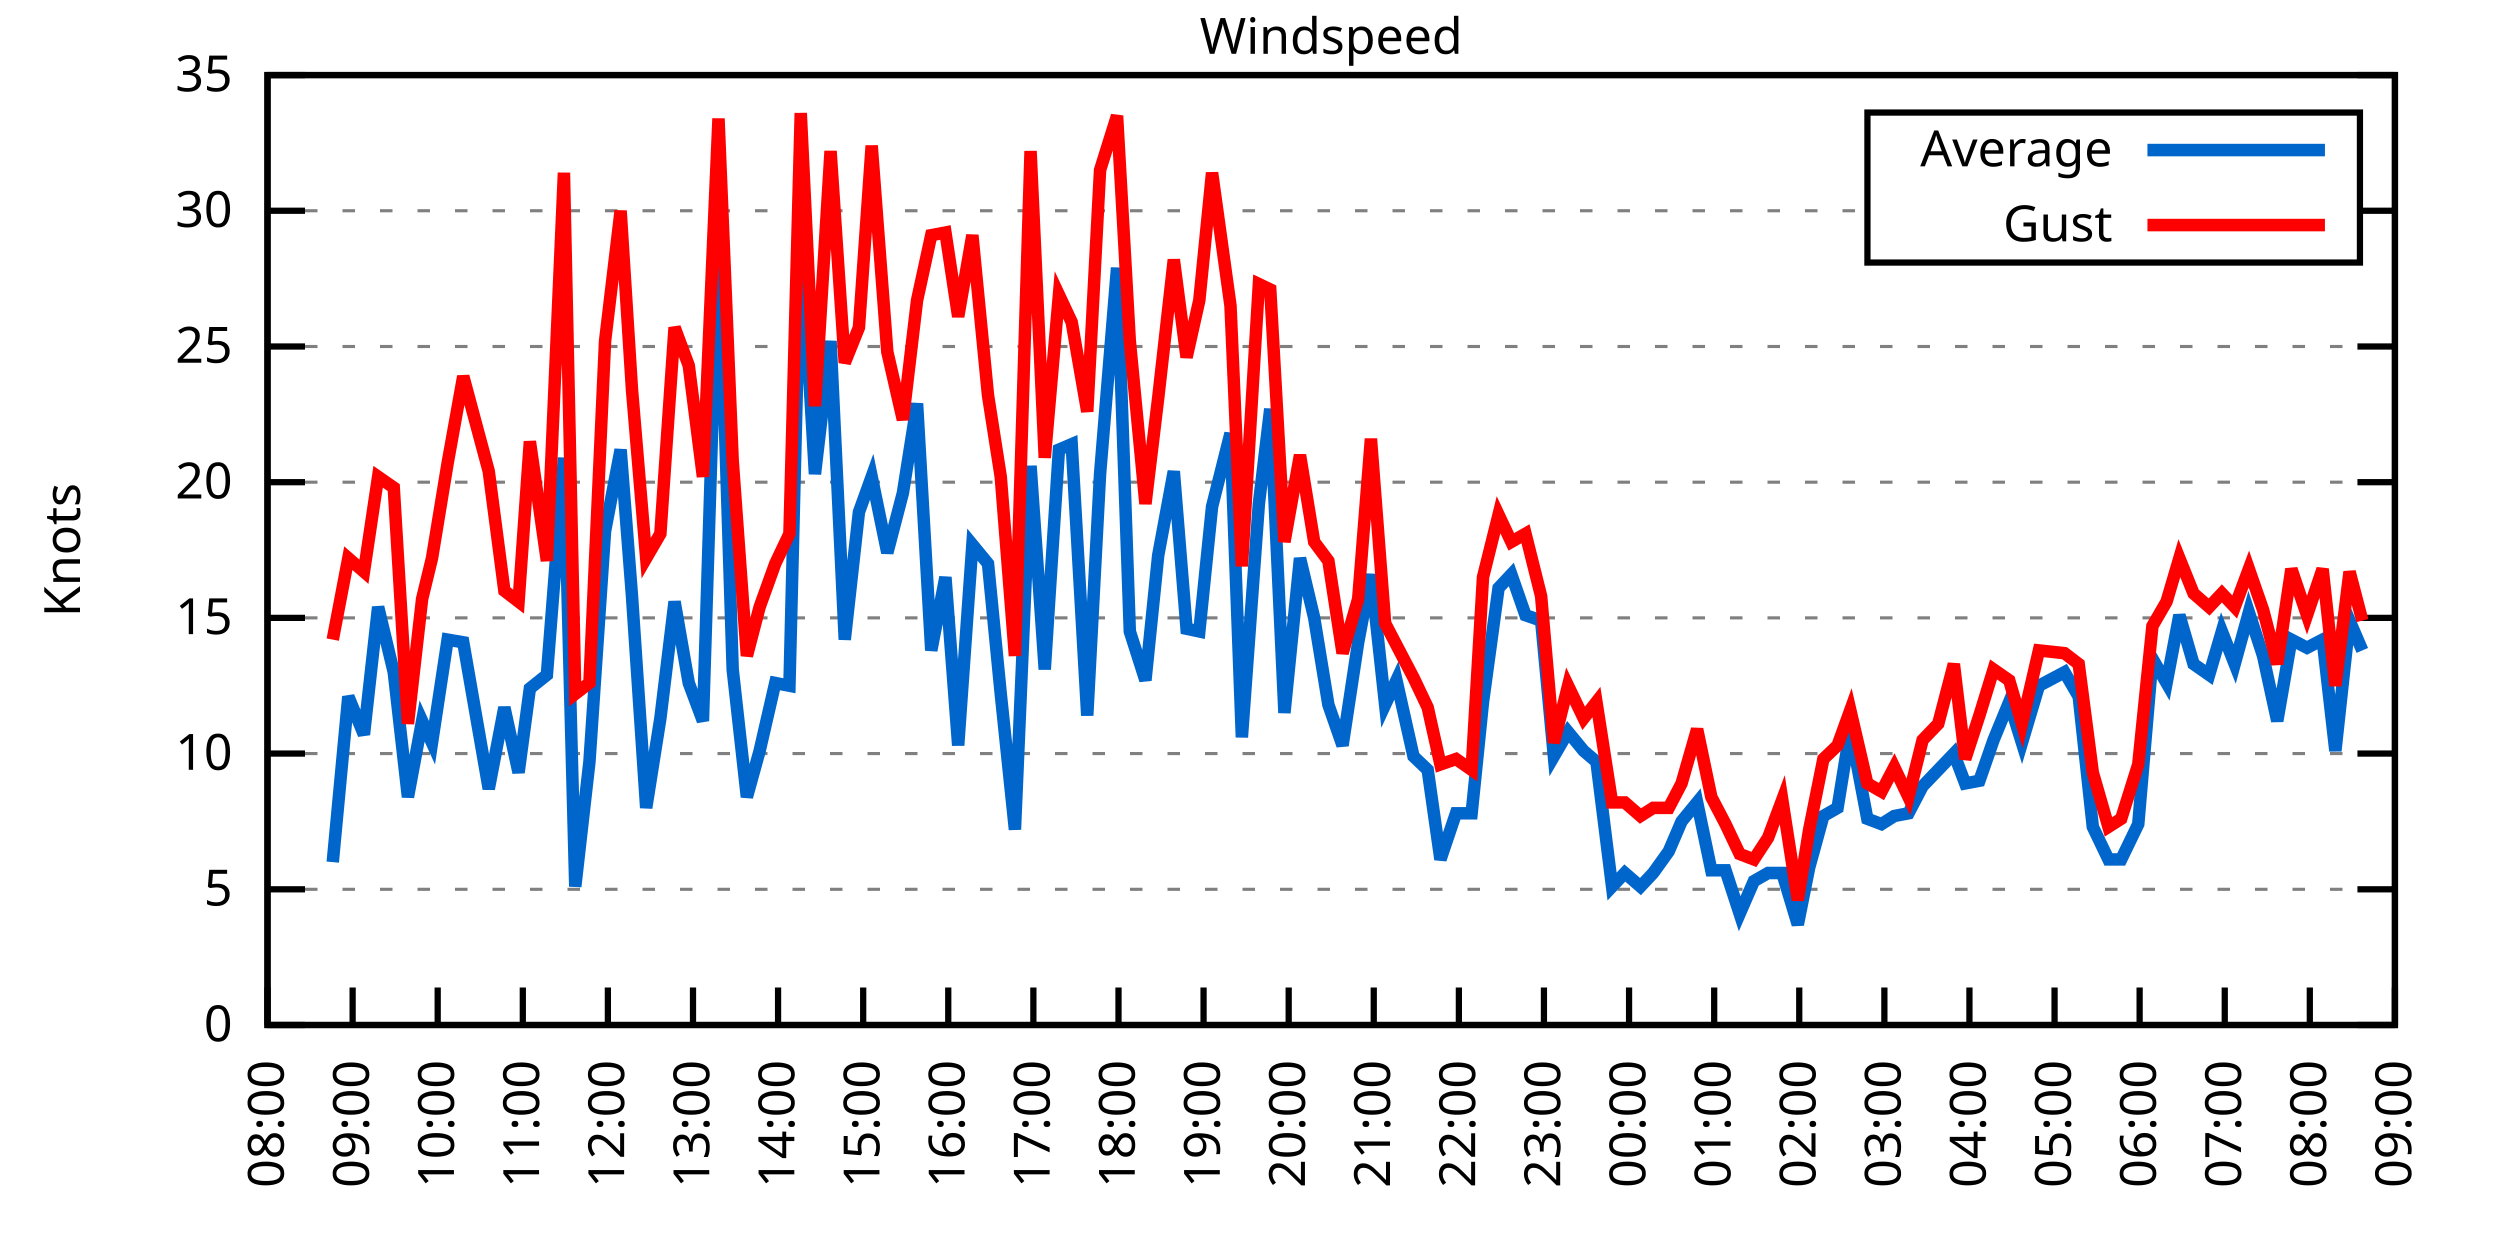
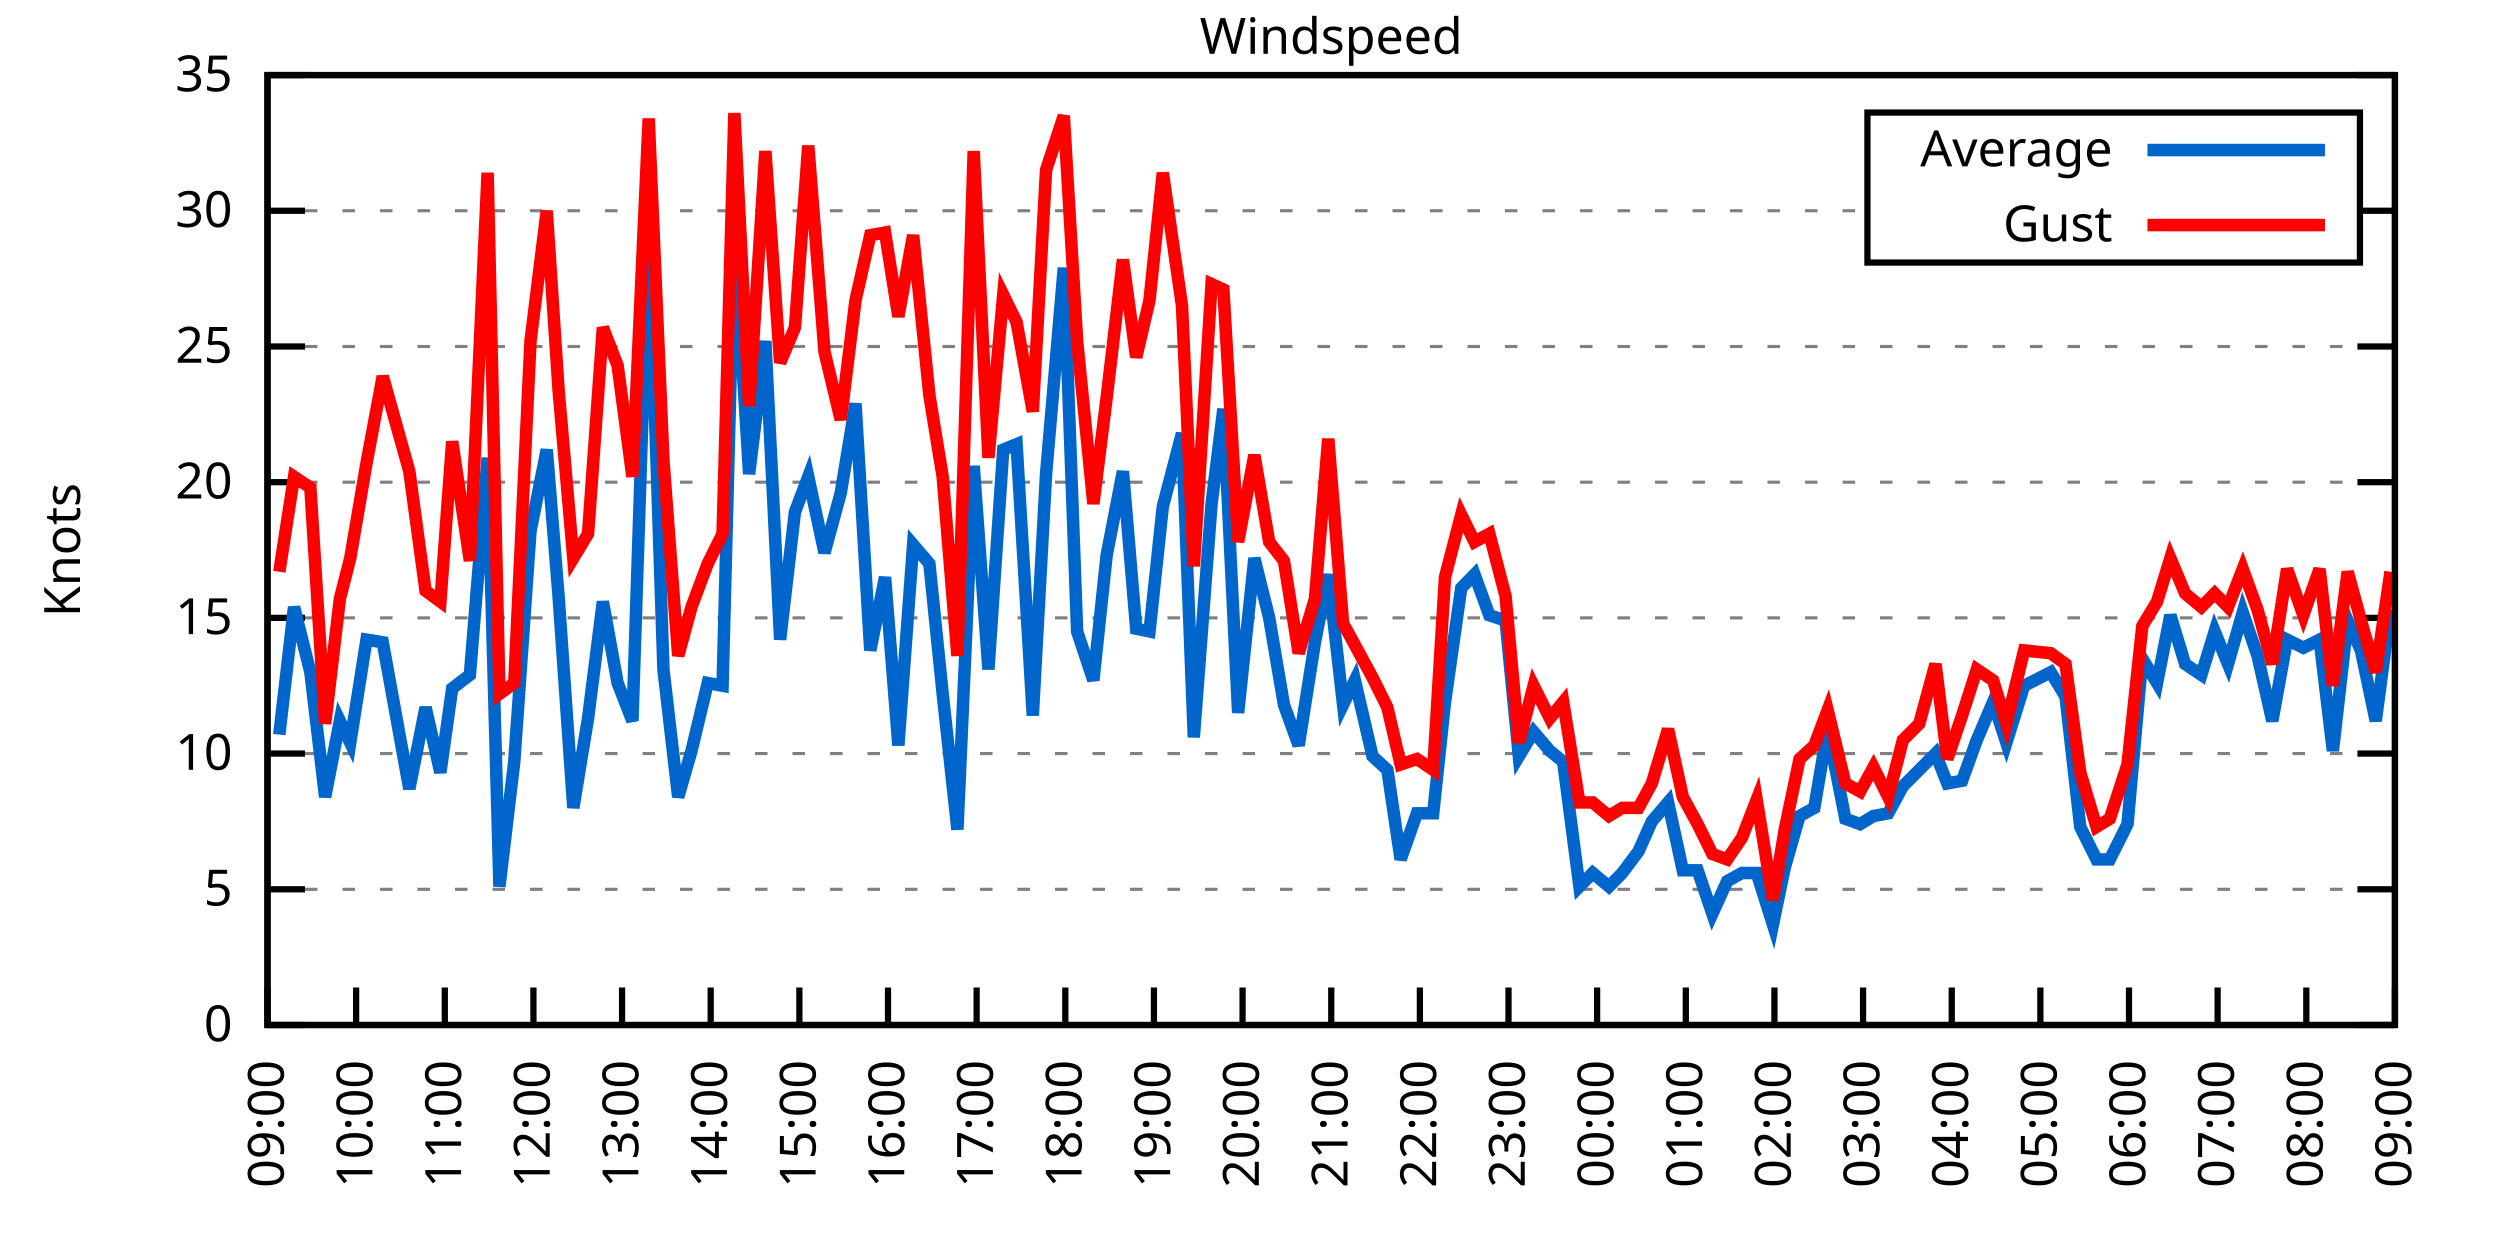
<svg xmlns="http://www.w3.org/2000/svg" xmlns:xlink="http://www.w3.org/1999/xlink" width="400" height="200" viewBox="0 0 400 200">
  <g id="gnuplot_canvas">
    <rect x="0" y="0" width="400" height="200" fill="none" />
    <defs>
      <circle id="gpDot" r="0.5" stroke-width="0.5" stroke="currentColor" />
      <path id="gpPt0" stroke-width="0.333" stroke="currentColor" d="M-1,0 h2 M0,-1 v2" />
      <path id="gpPt1" stroke-width="0.333" stroke="currentColor" d="M-1,-1 L1,1 M1,-1 L-1,1" />
      <path id="gpPt2" stroke-width="0.333" stroke="currentColor" d="M-1,0 L1,0 M0,-1 L0,1 M-1,-1 L1,1 M-1,1 L1,-1" />
      <rect id="gpPt3" stroke-width="0.333" stroke="currentColor" x="-1" y="-1" width="2" height="2" />
      <rect id="gpPt4" stroke-width="0.333" stroke="currentColor" fill="currentColor" x="-1" y="-1" width="2" height="2" />
      <circle id="gpPt5" stroke-width="0.333" stroke="currentColor" cx="0" cy="0" r="1" />
      <use xlink:href="#gpPt5" id="gpPt6" fill="currentColor" stroke="none" />
      <path id="gpPt7" stroke-width="0.333" stroke="currentColor" d="M0,-1.33 L-1.33,0.67 L1.33,0.67 z" />
      <use xlink:href="#gpPt7" id="gpPt8" fill="currentColor" stroke="none" />
      <use xlink:href="#gpPt7" id="gpPt9" stroke="currentColor" transform="rotate(180)" />
      <use xlink:href="#gpPt9" id="gpPt10" fill="currentColor" stroke="none" />
      <use xlink:href="#gpPt3" id="gpPt11" stroke="currentColor" transform="rotate(45)" />
      <use xlink:href="#gpPt11" id="gpPt12" fill="currentColor" stroke="none" />
      <path id="gpPt13" stroke-width="0.333" stroke="currentColor" d="M0,1.330 L1.265,0.411 L0.782,-1.067 L-0.782,-1.076 L-1.265,0.411 z" />
      <use xlink:href="#gpPt13" id="gpPt14" fill="currentColor" stroke="none" />
      <filter id="textbox" filterUnits="objectBoundingBox" x="0" y="0" height="1" width="1">
        <feFlood flood-color="white" flood-opacity="1" result="bgnd" />
        <feComposite in="SourceGraphic" in2="bgnd" operator="atop" />
      </filter>
      <filter id="greybox" filterUnits="objectBoundingBox" x="0" y="0" height="1" width="1">
        <feFlood flood-color="lightgrey" flood-opacity="1" result="grey" />
        <feComposite in="SourceGraphic" in2="grey" operator="atop" />
      </filter>
    </defs>
    <g fill="none" color="white" stroke="currentColor" stroke-width="1.00" stroke-linecap="butt" stroke-linejoin="miter">
</g>
    <g fill="none" color="black" stroke="currentColor" stroke-width="1.00" stroke-linecap="butt" stroke-linejoin="miter">
      <g stroke="none" shape-rendering="crispEdges">
        <polygon fill="rgb(255, 255, 255)" points="42.80,164.00 383.18,164.00 383.18,12.02 42.80,12.02 " />
      </g>
    </g>
    <g fill="none" color="black" stroke="currentColor" stroke-width="1.00" stroke-linecap="butt" stroke-linejoin="miter">
</g>
    <g fill="none" color="black" stroke="black" stroke-width="0.50" stroke-linecap="butt" stroke-linejoin="miter">
</g>
    <g fill="none" color="gray" stroke="currentColor" stroke-width="0.50" stroke-linecap="butt" stroke-linejoin="miter">
      <path stroke="gray" stroke-dasharray="2,4" class="gridline" d="M42.80,164.00 L383.19,164.00  " />
    </g>
    <g fill="none" color="gray" stroke="gray" stroke-width="1.00" stroke-linecap="butt" stroke-linejoin="miter">
</g>
    <g fill="none" color="black" stroke="currentColor" stroke-width="1.00" stroke-linecap="butt" stroke-linejoin="miter">
      <path stroke="black" d="M42.80,164.00 L48.80,164.00 M383.19,164.00 L377.19,164.00  " />
      <g transform="translate(37.20,166.60)" stroke="none" fill="black" font-family="Sans" font-size="8.00" text-anchor="end">
        <text>
          <tspan font-family="Sans"> 0</tspan>
        </text>
      </g>
    </g>
    <g fill="none" color="black" stroke="currentColor" stroke-width="1.00" stroke-linecap="butt" stroke-linejoin="miter">
</g>
    <g fill="none" color="black" stroke="black" stroke-width="0.50" stroke-linecap="butt" stroke-linejoin="miter">
</g>
    <g fill="none" color="gray" stroke="currentColor" stroke-width="0.50" stroke-linecap="butt" stroke-linejoin="miter">
      <path stroke="gray" stroke-dasharray="2,4" class="gridline" d="M42.80,142.29 L383.19,142.29  " />
    </g>
    <g fill="none" color="gray" stroke="gray" stroke-width="1.00" stroke-linecap="butt" stroke-linejoin="miter">
</g>
    <g fill="none" color="black" stroke="currentColor" stroke-width="1.00" stroke-linecap="butt" stroke-linejoin="miter">
      <path stroke="black" d="M42.80,142.29 L48.80,142.29 M383.19,142.29 L377.19,142.29  " />
      <g transform="translate(37.20,144.89)" stroke="none" fill="black" font-family="Sans" font-size="8.00" text-anchor="end">
        <text>
          <tspan font-family="Sans"> 5</tspan>
        </text>
      </g>
    </g>
    <g fill="none" color="black" stroke="currentColor" stroke-width="1.00" stroke-linecap="butt" stroke-linejoin="miter">
</g>
    <g fill="none" color="black" stroke="black" stroke-width="0.50" stroke-linecap="butt" stroke-linejoin="miter">
</g>
    <g fill="none" color="gray" stroke="currentColor" stroke-width="0.50" stroke-linecap="butt" stroke-linejoin="miter">
      <path stroke="gray" stroke-dasharray="2,4" class="gridline" d="M42.80,120.57 L383.19,120.57  " />
    </g>
    <g fill="none" color="gray" stroke="gray" stroke-width="1.00" stroke-linecap="butt" stroke-linejoin="miter">
</g>
    <g fill="none" color="black" stroke="currentColor" stroke-width="1.00" stroke-linecap="butt" stroke-linejoin="miter">
      <path stroke="black" d="M42.80,120.57 L48.80,120.57 M383.19,120.57 L377.19,120.57  " />
      <g transform="translate(37.20,123.17)" stroke="none" fill="black" font-family="Sans" font-size="8.00" text-anchor="end">
        <text>
          <tspan font-family="Sans"> 10</tspan>
        </text>
      </g>
    </g>
    <g fill="none" color="black" stroke="currentColor" stroke-width="1.00" stroke-linecap="butt" stroke-linejoin="miter">
</g>
    <g fill="none" color="black" stroke="black" stroke-width="0.50" stroke-linecap="butt" stroke-linejoin="miter">
</g>
    <g fill="none" color="gray" stroke="currentColor" stroke-width="0.50" stroke-linecap="butt" stroke-linejoin="miter">
      <path stroke="gray" stroke-dasharray="2,4" class="gridline" d="M42.80,98.86 L383.19,98.86  " />
    </g>
    <g fill="none" color="gray" stroke="gray" stroke-width="1.00" stroke-linecap="butt" stroke-linejoin="miter">
</g>
    <g fill="none" color="black" stroke="currentColor" stroke-width="1.00" stroke-linecap="butt" stroke-linejoin="miter">
      <path stroke="black" d="M42.80,98.86 L48.80,98.86 M383.19,98.86 L377.19,98.86  " />
      <g transform="translate(37.20,101.46)" stroke="none" fill="black" font-family="Sans" font-size="8.00" text-anchor="end">
        <text>
          <tspan font-family="Sans"> 15</tspan>
        </text>
      </g>
    </g>
    <g fill="none" color="black" stroke="currentColor" stroke-width="1.00" stroke-linecap="butt" stroke-linejoin="miter">
</g>
    <g fill="none" color="black" stroke="black" stroke-width="0.50" stroke-linecap="butt" stroke-linejoin="miter">
</g>
    <g fill="none" color="gray" stroke="currentColor" stroke-width="0.50" stroke-linecap="butt" stroke-linejoin="miter">
      <path stroke="gray" stroke-dasharray="2,4" class="gridline" d="M42.80,77.15 L383.19,77.15  " />
    </g>
    <g fill="none" color="gray" stroke="gray" stroke-width="1.00" stroke-linecap="butt" stroke-linejoin="miter">
</g>
    <g fill="none" color="black" stroke="currentColor" stroke-width="1.00" stroke-linecap="butt" stroke-linejoin="miter">
      <path stroke="black" d="M42.80,77.15 L48.80,77.15 M383.19,77.15 L377.19,77.15  " />
      <g transform="translate(37.20,79.75)" stroke="none" fill="black" font-family="Sans" font-size="8.00" text-anchor="end">
        <text>
          <tspan font-family="Sans"> 20</tspan>
        </text>
      </g>
    </g>
    <g fill="none" color="black" stroke="currentColor" stroke-width="1.00" stroke-linecap="butt" stroke-linejoin="miter">
</g>
    <g fill="none" color="black" stroke="black" stroke-width="0.50" stroke-linecap="butt" stroke-linejoin="miter">
</g>
    <g fill="none" color="gray" stroke="currentColor" stroke-width="0.50" stroke-linecap="butt" stroke-linejoin="miter">
      <path stroke="gray" stroke-dasharray="2,4" class="gridline" d="M42.80,55.44 L383.19,55.44  " />
    </g>
    <g fill="none" color="gray" stroke="gray" stroke-width="1.00" stroke-linecap="butt" stroke-linejoin="miter">
</g>
    <g fill="none" color="black" stroke="currentColor" stroke-width="1.00" stroke-linecap="butt" stroke-linejoin="miter">
      <path stroke="black" d="M42.80,55.44 L48.80,55.44 M383.19,55.44 L377.19,55.44  " />
      <g transform="translate(37.20,58.04)" stroke="none" fill="black" font-family="Sans" font-size="8.00" text-anchor="end">
        <text>
          <tspan font-family="Sans"> 25</tspan>
        </text>
      </g>
    </g>
    <g fill="none" color="black" stroke="currentColor" stroke-width="1.00" stroke-linecap="butt" stroke-linejoin="miter">
</g>
    <g fill="none" color="black" stroke="black" stroke-width="0.50" stroke-linecap="butt" stroke-linejoin="miter">
</g>
    <g fill="none" color="gray" stroke="currentColor" stroke-width="0.50" stroke-linecap="butt" stroke-linejoin="miter">
      <path stroke="gray" stroke-dasharray="2,4" class="gridline" d="M42.80,33.72 L298.79,33.72 M377.59,33.72 L383.19,33.72  " />
    </g>
    <g fill="none" color="gray" stroke="gray" stroke-width="1.00" stroke-linecap="butt" stroke-linejoin="miter">
</g>
    <g fill="none" color="black" stroke="currentColor" stroke-width="1.00" stroke-linecap="butt" stroke-linejoin="miter">
      <path stroke="black" d="M42.80,33.72 L48.80,33.72 M383.19,33.72 L377.19,33.72  " />
      <g transform="translate(37.20,36.32)" stroke="none" fill="black" font-family="Sans" font-size="8.00" text-anchor="end">
        <text>
          <tspan font-family="Sans"> 30</tspan>
        </text>
      </g>
    </g>
    <g fill="none" color="black" stroke="currentColor" stroke-width="1.00" stroke-linecap="butt" stroke-linejoin="miter">
</g>
    <g fill="none" color="black" stroke="black" stroke-width="0.50" stroke-linecap="butt" stroke-linejoin="miter">
</g>
    <g fill="none" color="gray" stroke="currentColor" stroke-width="0.50" stroke-linecap="butt" stroke-linejoin="miter">
      <path stroke="gray" stroke-dasharray="2,4" class="gridline" d="M42.80,12.01 L383.19,12.01  " />
    </g>
    <g fill="none" color="gray" stroke="gray" stroke-width="1.00" stroke-linecap="butt" stroke-linejoin="miter">
</g>
    <g fill="none" color="black" stroke="currentColor" stroke-width="1.00" stroke-linecap="butt" stroke-linejoin="miter">
      <path stroke="black" d="M42.80,12.01 L48.80,12.01 M383.19,12.01 L377.19,12.01  " />
      <g transform="translate(37.20,14.61)" stroke="none" fill="black" font-family="Sans" font-size="8.00" text-anchor="end">
        <text>
          <tspan font-family="Sans"> 35</tspan>
        </text>
      </g>
    </g>
    <g fill="none" color="black" stroke="currentColor" stroke-width="1.00" stroke-linecap="butt" stroke-linejoin="miter">
      <path stroke="black" d="M42.80,164.00 L42.80,158.00  " />
      <g transform="translate(45.40,169.60) rotate(270.00)" stroke="none" fill="black" font-family="Sans" font-size="8.00" text-anchor="end">
        <text>
-           <tspan font-family="Sans">08:00</tspan>
-         </text>
-       </g>
-     </g>
-     <g fill="none" color="black" stroke="currentColor" stroke-width="1.00" stroke-linecap="butt" stroke-linejoin="miter">
-       <path stroke="black" d="M56.42,164.00 L56.42,158.00  " />
-       <g transform="translate(59.02,169.60) rotate(270.00)" stroke="none" fill="black" font-family="Sans" font-size="8.00" text-anchor="end">
-         <text>
          <tspan font-family="Sans">09:00</tspan>
        </text>
      </g>
    </g>
    <g fill="none" color="black" stroke="currentColor" stroke-width="1.00" stroke-linecap="butt" stroke-linejoin="miter">
-       <path stroke="black" d="M70.03,164.00 L70.03,158.00  " />
-       <g transform="translate(72.63,169.60) rotate(270.00)" stroke="none" fill="black" font-family="Sans" font-size="8.00" text-anchor="end">
+       <path stroke="black" d="M56.98,164.00 L56.98,158.00  " />
+       <g transform="translate(59.58,169.60) rotate(270.00)" stroke="none" fill="black" font-family="Sans" font-size="8.00" text-anchor="end">
        <text>
          <tspan font-family="Sans">10:00</tspan>
        </text>
      </g>
    </g>
    <g fill="none" color="black" stroke="currentColor" stroke-width="1.00" stroke-linecap="butt" stroke-linejoin="miter">
-       <path stroke="black" d="M83.65,164.00 L83.65,158.00  " />
-       <g transform="translate(86.25,169.60) rotate(270.00)" stroke="none" fill="black" font-family="Sans" font-size="8.00" text-anchor="end">
+       <path stroke="black" d="M71.17,164.00 L71.17,158.00  " />
+       <g transform="translate(73.77,169.60) rotate(270.00)" stroke="none" fill="black" font-family="Sans" font-size="8.00" text-anchor="end">
        <text>
          <tspan font-family="Sans">11:00</tspan>
        </text>
      </g>
    </g>
    <g fill="none" color="black" stroke="currentColor" stroke-width="1.00" stroke-linecap="butt" stroke-linejoin="miter">
-       <path stroke="black" d="M97.26,164.00 L97.26,158.00  " />
-       <g transform="translate(99.86,169.60) rotate(270.00)" stroke="none" fill="black" font-family="Sans" font-size="8.00" text-anchor="end">
+       <path stroke="black" d="M85.35,164.00 L85.35,158.00  " />
+       <g transform="translate(87.95,169.60) rotate(270.00)" stroke="none" fill="black" font-family="Sans" font-size="8.00" text-anchor="end">
        <text>
          <tspan font-family="Sans">12:00</tspan>
        </text>
      </g>
    </g>
    <g fill="none" color="black" stroke="currentColor" stroke-width="1.00" stroke-linecap="butt" stroke-linejoin="miter">
-       <path stroke="black" d="M110.88,164.00 L110.88,158.00  " />
-       <g transform="translate(113.48,169.60) rotate(270.00)" stroke="none" fill="black" font-family="Sans" font-size="8.00" text-anchor="end">
+       <path stroke="black" d="M99.53,164.00 L99.53,158.00  " />
+       <g transform="translate(102.13,169.60) rotate(270.00)" stroke="none" fill="black" font-family="Sans" font-size="8.00" text-anchor="end">
        <text>
          <tspan font-family="Sans">13:00</tspan>
        </text>
      </g>
    </g>
    <g fill="none" color="black" stroke="currentColor" stroke-width="1.00" stroke-linecap="butt" stroke-linejoin="miter">
-       <path stroke="black" d="M124.49,164.00 L124.49,158.00  " />
-       <g transform="translate(127.09,169.60) rotate(270.00)" stroke="none" fill="black" font-family="Sans" font-size="8.00" text-anchor="end">
+       <path stroke="black" d="M113.71,164.00 L113.71,158.00  " />
+       <g transform="translate(116.31,169.60) rotate(270.00)" stroke="none" fill="black" font-family="Sans" font-size="8.00" text-anchor="end">
        <text>
          <tspan font-family="Sans">14:00</tspan>
        </text>
      </g>
    </g>
    <g fill="none" color="black" stroke="currentColor" stroke-width="1.00" stroke-linecap="butt" stroke-linejoin="miter">
-       <path stroke="black" d="M138.11,164.00 L138.11,158.00  " />
-       <g transform="translate(140.71,169.60) rotate(270.00)" stroke="none" fill="black" font-family="Sans" font-size="8.00" text-anchor="end">
+       <path stroke="black" d="M127.90,164.00 L127.90,158.00  " />
+       <g transform="translate(130.50,169.60) rotate(270.00)" stroke="none" fill="black" font-family="Sans" font-size="8.00" text-anchor="end">
        <text>
          <tspan font-family="Sans">15:00</tspan>
        </text>
      </g>
    </g>
    <g fill="none" color="black" stroke="currentColor" stroke-width="1.00" stroke-linecap="butt" stroke-linejoin="miter">
-       <path stroke="black" d="M151.72,164.00 L151.72,158.00  " />
-       <g transform="translate(154.32,169.60) rotate(270.00)" stroke="none" fill="black" font-family="Sans" font-size="8.00" text-anchor="end">
+       <path stroke="black" d="M142.08,164.00 L142.08,158.00  " />
+       <g transform="translate(144.68,169.60) rotate(270.00)" stroke="none" fill="black" font-family="Sans" font-size="8.00" text-anchor="end">
        <text>
          <tspan font-family="Sans">16:00</tspan>
        </text>
      </g>
    </g>
    <g fill="none" color="black" stroke="currentColor" stroke-width="1.00" stroke-linecap="butt" stroke-linejoin="miter">
-       <path stroke="black" d="M165.34,164.00 L165.34,158.00  " />
-       <g transform="translate(167.94,169.60) rotate(270.00)" stroke="none" fill="black" font-family="Sans" font-size="8.00" text-anchor="end">
+       <path stroke="black" d="M156.26,164.00 L156.26,158.00  " />
+       <g transform="translate(158.86,169.60) rotate(270.00)" stroke="none" fill="black" font-family="Sans" font-size="8.00" text-anchor="end">
        <text>
          <tspan font-family="Sans">17:00</tspan>
        </text>
      </g>
    </g>
    <g fill="none" color="black" stroke="currentColor" stroke-width="1.00" stroke-linecap="butt" stroke-linejoin="miter">
-       <path stroke="black" d="M178.96,164.00 L178.96,158.00  " />
-       <g transform="translate(181.56,169.60) rotate(270.00)" stroke="none" fill="black" font-family="Sans" font-size="8.00" text-anchor="end">
+       <path stroke="black" d="M170.45,164.00 L170.45,158.00  " />
+       <g transform="translate(173.05,169.60) rotate(270.00)" stroke="none" fill="black" font-family="Sans" font-size="8.00" text-anchor="end">
        <text>
          <tspan font-family="Sans">18:00</tspan>
        </text>
      </g>
    </g>
    <g fill="none" color="black" stroke="currentColor" stroke-width="1.00" stroke-linecap="butt" stroke-linejoin="miter">
-       <path stroke="black" d="M192.57,164.00 L192.57,158.00  " />
-       <g transform="translate(195.17,169.60) rotate(270.00)" stroke="none" fill="black" font-family="Sans" font-size="8.00" text-anchor="end">
+       <path stroke="black" d="M184.63,164.00 L184.63,158.00  " />
+       <g transform="translate(187.23,169.60) rotate(270.00)" stroke="none" fill="black" font-family="Sans" font-size="8.00" text-anchor="end">
        <text>
          <tspan font-family="Sans">19:00</tspan>
        </text>
      </g>
    </g>
    <g fill="none" color="black" stroke="currentColor" stroke-width="1.00" stroke-linecap="butt" stroke-linejoin="miter">
-       <path stroke="black" d="M206.19,164.00 L206.19,158.00  " />
-       <g transform="translate(208.79,169.60) rotate(270.00)" stroke="none" fill="black" font-family="Sans" font-size="8.00" text-anchor="end">
+       <path stroke="black" d="M198.81,164.00 L198.81,158.00  " />
+       <g transform="translate(201.41,169.60) rotate(270.00)" stroke="none" fill="black" font-family="Sans" font-size="8.00" text-anchor="end">
        <text>
          <tspan font-family="Sans">20:00</tspan>
        </text>
      </g>
    </g>
    <g fill="none" color="black" stroke="currentColor" stroke-width="1.00" stroke-linecap="butt" stroke-linejoin="miter">
-       <path stroke="black" d="M219.80,164.00 L219.80,158.00  " />
-       <g transform="translate(222.40,169.60) rotate(270.00)" stroke="none" fill="black" font-family="Sans" font-size="8.00" text-anchor="end">
+       <path stroke="black" d="M213.00,164.00 L213.00,158.00  " />
+       <g transform="translate(215.60,169.60) rotate(270.00)" stroke="none" fill="black" font-family="Sans" font-size="8.00" text-anchor="end">
        <text>
          <tspan font-family="Sans">21:00</tspan>
        </text>
      </g>
    </g>
    <g fill="none" color="black" stroke="currentColor" stroke-width="1.00" stroke-linecap="butt" stroke-linejoin="miter">
-       <path stroke="black" d="M233.42,164.00 L233.42,158.00  " />
-       <g transform="translate(236.02,169.60) rotate(270.00)" stroke="none" fill="black" font-family="Sans" font-size="8.00" text-anchor="end">
+       <path stroke="black" d="M227.18,164.00 L227.18,158.00  " />
+       <g transform="translate(229.78,169.60) rotate(270.00)" stroke="none" fill="black" font-family="Sans" font-size="8.00" text-anchor="end">
        <text>
          <tspan font-family="Sans">22:00</tspan>
        </text>
      </g>
    </g>
    <g fill="none" color="black" stroke="currentColor" stroke-width="1.00" stroke-linecap="butt" stroke-linejoin="miter">
-       <path stroke="black" d="M247.03,164.00 L247.03,158.00  " />
-       <g transform="translate(249.63,169.60) rotate(270.00)" stroke="none" fill="black" font-family="Sans" font-size="8.00" text-anchor="end">
+       <path stroke="black" d="M241.36,164.00 L241.36,158.00  " />
+       <g transform="translate(243.96,169.60) rotate(270.00)" stroke="none" fill="black" font-family="Sans" font-size="8.00" text-anchor="end">
        <text>
          <tspan font-family="Sans">23:00</tspan>
        </text>
      </g>
    </g>
    <g fill="none" color="black" stroke="currentColor" stroke-width="1.00" stroke-linecap="butt" stroke-linejoin="miter">
-       <path stroke="black" d="M260.65,164.00 L260.65,158.00  " />
-       <g transform="translate(263.25,169.60) rotate(270.00)" stroke="none" fill="black" font-family="Sans" font-size="8.00" text-anchor="end">
+       <path stroke="black" d="M255.54,164.00 L255.54,158.00  " />
+       <g transform="translate(258.14,169.60) rotate(270.00)" stroke="none" fill="black" font-family="Sans" font-size="8.00" text-anchor="end">
        <text>
          <tspan font-family="Sans">00:00</tspan>
        </text>
      </g>
    </g>
    <g fill="none" color="black" stroke="currentColor" stroke-width="1.00" stroke-linecap="butt" stroke-linejoin="miter">
-       <path stroke="black" d="M274.27,164.00 L274.27,158.00  " />
-       <g transform="translate(276.87,169.60) rotate(270.00)" stroke="none" fill="black" font-family="Sans" font-size="8.00" text-anchor="end">
+       <path stroke="black" d="M269.73,164.00 L269.73,158.00  " />
+       <g transform="translate(272.33,169.60) rotate(270.00)" stroke="none" fill="black" font-family="Sans" font-size="8.00" text-anchor="end">
        <text>
          <tspan font-family="Sans">01:00</tspan>
        </text>
      </g>
    </g>
    <g fill="none" color="black" stroke="currentColor" stroke-width="1.00" stroke-linecap="butt" stroke-linejoin="miter">
-       <path stroke="black" d="M287.88,164.00 L287.88,158.00  " />
-       <g transform="translate(290.48,169.60) rotate(270.00)" stroke="none" fill="black" font-family="Sans" font-size="8.00" text-anchor="end">
+       <path stroke="black" d="M283.91,164.00 L283.91,158.00  " />
+       <g transform="translate(286.51,169.60) rotate(270.00)" stroke="none" fill="black" font-family="Sans" font-size="8.00" text-anchor="end">
        <text>
          <tspan font-family="Sans">02:00</tspan>
        </text>
      </g>
    </g>
    <g fill="none" color="black" stroke="currentColor" stroke-width="1.00" stroke-linecap="butt" stroke-linejoin="miter">
-       <path stroke="black" d="M301.50,164.00 L301.50,158.00  " />
-       <g transform="translate(304.10,169.60) rotate(270.00)" stroke="none" fill="black" font-family="Sans" font-size="8.00" text-anchor="end">
+       <path stroke="black" d="M298.09,164.00 L298.09,158.00  " />
+       <g transform="translate(300.69,169.60) rotate(270.00)" stroke="none" fill="black" font-family="Sans" font-size="8.00" text-anchor="end">
        <text>
          <tspan font-family="Sans">03:00</tspan>
        </text>
      </g>
    </g>
    <g fill="none" color="black" stroke="currentColor" stroke-width="1.00" stroke-linecap="butt" stroke-linejoin="miter">
-       <path stroke="black" d="M315.11,164.00 L315.11,158.00  " />
-       <g transform="translate(317.71,169.60) rotate(270.00)" stroke="none" fill="black" font-family="Sans" font-size="8.00" text-anchor="end">
+       <path stroke="black" d="M312.28,164.00 L312.28,158.00  " />
+       <g transform="translate(314.88,169.60) rotate(270.00)" stroke="none" fill="black" font-family="Sans" font-size="8.00" text-anchor="end">
        <text>
          <tspan font-family="Sans">04:00</tspan>
        </text>
      </g>
    </g>
    <g fill="none" color="black" stroke="currentColor" stroke-width="1.00" stroke-linecap="butt" stroke-linejoin="miter">
-       <path stroke="black" d="M328.73,164.00 L328.73,158.00  " />
-       <g transform="translate(331.33,169.60) rotate(270.00)" stroke="none" fill="black" font-family="Sans" font-size="8.00" text-anchor="end">
+       <path stroke="black" d="M326.46,164.00 L326.46,158.00  " />
+       <g transform="translate(329.06,169.60) rotate(270.00)" stroke="none" fill="black" font-family="Sans" font-size="8.00" text-anchor="end">
        <text>
          <tspan font-family="Sans">05:00</tspan>
        </text>
      </g>
    </g>
    <g fill="none" color="black" stroke="currentColor" stroke-width="1.00" stroke-linecap="butt" stroke-linejoin="miter">
-       <path stroke="black" d="M342.34,164.00 L342.34,158.00  " />
-       <g transform="translate(344.94,169.60) rotate(270.00)" stroke="none" fill="black" font-family="Sans" font-size="8.00" text-anchor="end">
+       <path stroke="black" d="M340.64,164.00 L340.64,158.00  " />
+       <g transform="translate(343.24,169.60) rotate(270.00)" stroke="none" fill="black" font-family="Sans" font-size="8.00" text-anchor="end">
        <text>
          <tspan font-family="Sans">06:00</tspan>
        </text>
      </g>
    </g>
    <g fill="none" color="black" stroke="currentColor" stroke-width="1.00" stroke-linecap="butt" stroke-linejoin="miter">
-       <path stroke="black" d="M355.96,164.00 L355.96,158.00  " />
-       <g transform="translate(358.56,169.60) rotate(270.00)" stroke="none" fill="black" font-family="Sans" font-size="8.00" text-anchor="end">
+       <path stroke="black" d="M354.82,164.00 L354.82,158.00  " />
+       <g transform="translate(357.42,169.60) rotate(270.00)" stroke="none" fill="black" font-family="Sans" font-size="8.00" text-anchor="end">
        <text>
          <tspan font-family="Sans">07:00</tspan>
        </text>
      </g>
    </g>
    <g fill="none" color="black" stroke="currentColor" stroke-width="1.00" stroke-linecap="butt" stroke-linejoin="miter">
-       <path stroke="black" d="M369.57,164.00 L369.57,158.00  " />
-       <g transform="translate(372.17,169.60) rotate(270.00)" stroke="none" fill="black" font-family="Sans" font-size="8.00" text-anchor="end">
+       <path stroke="black" d="M369.01,164.00 L369.01,158.00  " />
+       <g transform="translate(371.61,169.60) rotate(270.00)" stroke="none" fill="black" font-family="Sans" font-size="8.00" text-anchor="end">
        <text>
          <tspan font-family="Sans">08:00</tspan>
        </text>
      </g>
    </g>
    <g fill="none" color="black" stroke="currentColor" stroke-width="1.00" stroke-linecap="butt" stroke-linejoin="miter">
      <path stroke="black" d="M383.19,164.00 L383.19,158.00  " />
      <g transform="translate(385.79,169.60) rotate(270.00)" stroke="none" fill="black" font-family="Sans" font-size="8.00" text-anchor="end">
        <text>
          <tspan font-family="Sans">09:00</tspan>
        </text>
      </g>
    </g>
    <g fill="none" color="black" stroke="currentColor" stroke-width="1.00" stroke-linecap="butt" stroke-linejoin="miter">
</g>
    <g fill="none" color="black" stroke="currentColor" stroke-width="1.00" stroke-linecap="butt" stroke-linejoin="miter">
      <path stroke="black" d="M42.80,12.01 L42.80,164.00 L383.19,164.00 L383.19,12.01 L42.80,12.01 Z  " />
    </g>
    <g fill="none" color="black" stroke="currentColor" stroke-width="1.00" stroke-linecap="butt" stroke-linejoin="miter">
</g>
    <g fill="none" color="black" stroke="currentColor" stroke-width="1.00" stroke-linecap="butt" stroke-linejoin="miter">
      <path stroke="black" d="M298.79,42.01 L298.79,18.01 L377.59,18.01 L377.59,42.01 L298.79,42.01 Z  " />
    </g>
    <g id="Windspeed_plot_1">
      <g fill="none" color="white" stroke="black" stroke-width="2.00" stroke-linecap="butt" stroke-linejoin="miter">
</g>
      <g fill="none" color="black" stroke="currentColor" stroke-width="2.00" stroke-linecap="butt" stroke-linejoin="miter">
        <g transform="translate(337.99,26.61)" stroke="none" fill="black" font-family="Sans" font-size="8.00" text-anchor="end">
          <text>
            <tspan font-family="Sans">Average</tspan>
          </text>
        </g>
      </g>
      <g fill="none" color="black" stroke="currentColor" stroke-width="2.00" stroke-linecap="butt" stroke-linejoin="miter">
-         <path stroke="rgb(  0, 102, 204)" d="M343.59,24.01 L371.99,24.01 M53.24,137.94 L55.73,111.45 L58.23,117.53 L60.50,97.12 L63.00,107.55 L65.27,127.52   L67.54,115.36 L69.12,118.84 L71.62,102.34 L74.12,102.77 L78.20,126.22 L80.70,113.19 L82.97,123.61 L84.78,110.15   L87.50,107.98 L90.23,73.24 L92.04,141.85 L94.31,121.88 L96.81,84.97 L99.30,71.94 L101.12,95.39 L103.39,129.26   L105.66,114.93 L107.93,96.26 L110.20,109.28 L112.47,115.36 L114.96,36.33 L117.23,107.11 L119.50,127.52 L121.54,120.14   L124.04,109.28 L126.31,109.72 L128.12,37.20 L130.39,75.85 L132.89,54.57 L135.16,102.34 L137.43,81.93 L139.47,76.28   L141.97,88.44 L144.46,78.89 L146.73,64.56 L149.00,104.07 L151.27,92.35 L153.31,119.27 L155.58,87.14 L158.08,90.18   L160.12,111.02 L162.39,132.73 L164.89,74.54 L167.16,107.11 L169.43,71.94 L171.47,71.07 L173.96,114.49 L176.01,75.85   L178.73,42.84 L180.77,101.03 L183.27,108.85 L185.31,88.87 L187.81,75.41 L189.85,100.60 L191.89,101.03 L193.93,81.06   L196.88,69.33 L198.70,117.97 L201.42,80.62 L203.24,65.42 L205.51,114.06 L208.00,89.31 L210.27,98.86 L212.54,112.76   L214.81,119.27 L217.31,102.77 L219.35,91.91 L221.62,112.76 L223.43,108.85 L226.16,121.01 L228.43,123.18 L230.47,137.51   L232.96,130.13 L235.46,130.13 L237.28,112.32 L239.77,94.08 L241.81,91.91 L244.08,98.43 L246.58,99.30 L248.62,121.01   L250.89,117.10 L253.39,120.14 L255.43,121.88 L257.93,141.85 L259.97,139.68 L262.47,141.85 L264.51,139.68 L267.00,136.21   L269.05,131.43 L271.54,128.39 L273.81,139.25 L276.08,139.25 L278.35,146.20 L280.62,140.98 L282.89,139.68 L285.16,139.68   L287.65,147.93 L289.47,138.81 L291.74,130.56 L294.01,129.26 L296.05,116.67 L298.77,131.00 L301.04,131.86 L303.08,130.56   L305.35,130.13 L307.62,125.79 L310.12,123.18 L312.62,120.57 L314.43,125.35 L316.70,124.92 L318.97,118.40 L321.47,112.32   L323.51,118.84 L326.23,109.72 L330.32,107.55 L332.59,111.45 L334.85,132.30 L337.35,137.51 L339.39,137.51 L342.12,131.86   L344.39,105.38 L346.65,109.28 L348.70,98.43 L350.97,106.24 L353.46,107.98 L355.50,101.03 L357.55,106.24 L359.82,97.99   L362.09,104.94 L364.36,115.36 L366.62,102.34 L369.12,103.64 L371.62,102.34 L373.66,120.14 L375.93,99.30 L377.97,104.07    " />
+         <path stroke="rgb(  0, 102, 204)" d="M343.59,24.01 L371.99,24.01 M44.69,117.53 L47.05,97.12 L49.66,107.55 L52.02,127.52 L54.38,115.36 L56.04,118.84   L58.64,102.34 L61.24,102.77 L65.49,126.22 L68.09,113.19 L70.46,123.61 L72.35,110.15 L75.18,107.98 L78.02,73.24   L79.91,141.85 L82.28,121.88 L84.88,84.97 L87.48,71.94 L89.37,95.39 L91.73,129.26 L94.09,114.93 L96.46,96.26   L98.82,109.28 L101.19,115.36 L103.79,36.33 L106.15,107.11 L108.51,127.52 L110.64,120.14 L113.24,109.28 L115.61,109.72   L117.50,37.20 L119.86,75.85 L122.46,54.57 L124.82,102.34 L127.19,81.93 L129.32,76.28 L131.92,88.44 L134.52,78.89   L136.88,64.56 L139.24,104.07 L141.61,92.35 L143.74,119.27 L146.10,87.14 L148.70,90.18 L150.83,111.02 L153.19,132.73   L155.79,74.54 L158.15,107.11 L160.52,71.94 L162.65,71.07 L165.25,114.49 L167.37,75.85 L170.21,42.84 L172.34,101.03   L174.94,108.85 L177.06,88.87 L179.67,75.41 L181.79,100.60 L183.92,101.03 L186.05,81.06 L189.12,69.33 L191.01,117.97   L193.85,80.62 L195.74,65.42 L198.10,114.06 L200.70,89.31 L203.07,98.86 L205.43,112.76 L207.79,119.27 L210.39,102.77   L212.52,91.91 L214.89,112.76 L216.78,108.85 L219.61,121.01 L221.98,123.18 L224.10,137.51 L226.71,130.13 L229.31,130.13   L231.20,112.32 L233.80,94.08 L235.92,91.91 L238.29,98.43 L240.89,99.30 L243.02,121.01 L245.38,117.10 L247.98,120.14   L250.11,121.88 L252.71,141.85 L254.83,139.68 L257.43,141.85 L259.56,139.68 L262.16,136.21 L264.29,131.43 L266.89,128.39   L269.25,139.25 L271.62,139.25 L273.98,146.20 L276.35,140.98 L278.71,139.68 L281.07,139.68 L283.67,147.93 L285.56,138.81   L287.93,130.56 L290.29,129.26 L292.42,116.67 L295.26,131.00 L297.62,131.86 L299.75,130.56 L302.11,130.13 L304.47,125.79   L307.08,123.18 L309.68,120.57 L311.57,125.35 L313.93,124.92 L316.29,118.40 L318.89,112.32 L321.02,118.84 L323.86,109.72   L328.11,107.55 L330.48,111.45 L332.84,132.30 L335.44,137.51 L337.57,137.51 L340.40,131.86 L342.77,105.38 L345.13,109.28   L347.26,98.43 L349.62,106.24 L352.22,107.98 L354.35,101.03 L356.48,106.24 L358.84,97.99 L361.21,104.94 L363.57,115.36   L365.93,102.34 L368.53,103.64 L371.13,102.34 L373.26,120.14 L375.63,99.30 L377.75,104.07 L380.12,115.36 L382.48,97.56    " />
      </g>
    </g>
    <g id="Windspeed_plot_2">
      <g fill="none" color="black" stroke="currentColor" stroke-width="2.00" stroke-linecap="butt" stroke-linejoin="miter">
        <g transform="translate(337.99,38.61)" stroke="none" fill="black" font-family="Sans" font-size="8.00" text-anchor="end">
          <text>
            <tspan font-family="Sans">Gust</tspan>
          </text>
        </g>
      </g>
      <g fill="none" color="black" stroke="currentColor" stroke-width="2.00" stroke-linecap="butt" stroke-linejoin="miter">
-         <path stroke="rgb(255,   0,   0)" d="M343.59,36.01 L371.99,36.01 M53.24,102.34 L55.73,89.31 L58.23,91.48 L60.50,76.28 L63.00,78.02 L65.27,115.80   L67.54,95.82 L69.12,89.31 L71.62,74.11 L74.12,60.21 L78.20,75.41 L80.70,94.52 L82.97,96.26 L84.78,70.63   L87.50,89.74 L90.23,27.64 L92.04,111.02 L94.31,109.28 L96.81,54.57 L99.30,33.72 L101.12,62.38 L103.39,89.31   L105.66,85.40 L107.93,52.40 L110.20,58.48 L112.47,76.28 L114.96,18.96 L117.23,73.67 L119.50,104.94 L121.54,97.12   L124.04,90.18 L126.31,85.40 L128.12,18.09 L130.39,64.99 L132.89,24.17 L135.16,58.04 L137.43,52.40 L139.47,23.30   L141.97,56.30 L144.46,67.16 L146.73,48.05 L149.00,37.63 L151.27,37.20 L153.31,50.66 L155.58,37.63 L158.08,63.25   L160.12,76.28 L162.39,104.94 L164.89,24.17 L167.16,73.24 L169.43,47.18 L171.47,51.53 L173.96,65.86 L176.01,27.21   L178.73,18.52 L180.77,54.57 L183.27,80.62 L185.31,63.69 L187.81,41.54 L189.85,57.17 L191.89,48.05 L193.93,27.64   L196.88,48.92 L198.70,90.61 L201.42,45.45 L203.24,46.32 L205.51,86.70 L208.00,72.81 L210.27,86.70 L212.54,89.74   L214.81,104.51 L217.31,95.82 L219.35,70.20 L221.62,99.73 L223.43,103.20 L226.16,108.42 L228.43,113.19 L230.47,122.31   L232.96,121.44 L235.46,123.18 L237.28,92.35 L239.77,82.36 L241.81,86.70 L244.08,85.40 L246.58,95.39 L248.62,118.84   L250.89,109.72 L253.39,114.93 L255.43,112.32 L257.93,128.39 L259.97,128.39 L262.47,130.56 L264.51,129.26 L267.00,129.26   L269.05,125.35 L271.54,116.67 L273.81,127.52 L276.08,131.86 L278.35,136.64 L280.62,137.51 L282.89,134.04 L285.16,127.96   L287.65,144.02 L289.47,132.73 L291.74,121.44 L294.01,119.27 L296.05,113.63 L298.77,125.35 L301.04,126.65 L303.08,122.75   L305.35,127.52 L307.62,118.40 L310.12,115.80 L312.62,106.24 L314.43,121.44 L316.70,114.49 L318.97,107.11 L321.47,108.85   L323.51,115.80 L326.23,104.07 L330.32,104.51 L332.59,106.24 L334.85,123.61 L337.35,132.30 L339.39,131.00 L342.12,122.31   L344.39,100.16 L346.65,96.26 L348.70,89.31 L350.97,94.95 L353.46,97.12 L355.50,94.95 L357.55,97.12 L359.82,91.04   L362.09,97.56 L364.36,106.24 L366.62,91.04 L369.12,98.43 L371.62,91.04 L373.66,109.72 L375.93,91.48 L377.97,99.30    " />
+         <path stroke="rgb(255,   0,   0)" d="M343.59,36.01 L371.99,36.01 M44.69,91.48 L47.05,76.28 L49.66,78.02 L52.02,115.80 L54.38,95.82 L56.04,89.31   L58.64,74.11 L61.24,60.21 L65.49,75.41 L68.09,94.52 L70.46,96.26 L72.35,70.63 L75.18,89.74 L78.02,27.64   L79.91,111.02 L82.28,109.28 L84.88,54.57 L87.48,33.72 L89.37,62.38 L91.73,89.31 L94.09,85.40 L96.46,52.40   L98.82,58.48 L101.19,76.28 L103.79,18.96 L106.15,73.67 L108.51,104.94 L110.64,97.12 L113.24,90.18 L115.61,85.40   L117.50,18.09 L119.86,64.99 L122.46,24.17 L124.82,58.04 L127.19,52.40 L129.32,23.30 L131.92,56.30 L134.52,67.16   L136.88,48.05 L139.24,37.63 L141.61,37.20 L143.74,50.66 L146.10,37.63 L148.70,63.25 L150.83,76.28 L153.19,104.94   L155.79,24.17 L158.15,73.24 L160.52,47.18 L162.65,51.53 L165.25,65.86 L167.37,27.21 L170.21,18.52 L172.34,54.57   L174.94,80.62 L177.06,63.69 L179.67,41.54 L181.79,57.17 L183.92,48.05 L186.05,27.64 L189.12,48.92 L191.01,90.61   L193.85,45.45 L195.74,46.32 L198.10,86.70 L200.70,72.81 L203.07,86.70 L205.43,89.74 L207.79,104.51 L210.39,95.82   L212.52,70.20 L214.89,99.73 L216.78,103.20 L219.61,108.42 L221.98,113.19 L224.10,122.31 L226.71,121.44 L229.31,123.18   L231.20,92.35 L233.80,82.36 L235.92,86.70 L238.29,85.40 L240.89,95.39 L243.02,118.84 L245.38,109.72 L247.98,114.93   L250.11,112.32 L252.71,128.39 L254.83,128.39 L257.43,130.56 L259.56,129.26 L262.16,129.26 L264.29,125.35 L266.89,116.67   L269.25,127.52 L271.62,131.86 L273.98,136.64 L276.35,137.51 L278.71,134.04 L281.07,127.96 L283.67,144.02 L285.56,132.73   L287.93,121.44 L290.29,119.27 L292.42,113.63 L295.26,125.35 L297.62,126.65 L299.75,122.75 L302.11,127.52 L304.47,118.40   L307.08,115.80 L309.68,106.24 L311.57,121.44 L313.93,114.49 L316.29,107.11 L318.89,108.85 L321.02,115.80 L323.86,104.07   L328.11,104.51 L330.48,106.24 L332.84,123.61 L335.44,132.30 L337.57,131.00 L340.40,122.31 L342.77,100.16 L345.13,96.26   L347.26,89.31 L349.62,94.95 L352.22,97.12 L354.35,94.95 L356.48,97.12 L358.84,91.04 L361.21,97.56 L363.57,106.24   L365.93,91.04 L368.53,98.43 L371.13,91.04 L373.26,109.72 L375.63,91.48 L377.75,99.30 L380.12,107.55 L382.48,91.48    " />
      </g>
    </g>
    <g fill="none" color="black" stroke="currentColor" stroke-width="2.00" stroke-linecap="butt" stroke-linejoin="miter">
</g>
    <g fill="none" color="black" stroke="black" stroke-width="1.00" stroke-linecap="butt" stroke-linejoin="miter">
</g>
    <g fill="none" color="black" stroke="currentColor" stroke-width="1.00" stroke-linecap="butt" stroke-linejoin="miter">
      <path stroke="black" d="M42.80,12.01 L42.80,164.00 L383.19,164.00 L383.19,12.01 L42.80,12.01 Z  " />
      <g transform="translate(12.80,88.01) rotate(270.00)" stroke="none" fill="black" font-family="Sans" font-size="8.00" text-anchor="middle">
        <text>
          <tspan font-family="Sans">Knots</tspan>
        </text>
      </g>
    </g>
    <g fill="none" color="black" stroke="currentColor" stroke-width="1.00" stroke-linecap="butt" stroke-linejoin="miter">
</g>
    <g fill="none" color="black" stroke="currentColor" stroke-width="1.00" stroke-linecap="butt" stroke-linejoin="miter">
      <g transform="translate(212.99,8.61)" stroke="none" fill="black" font-family="Sans" font-size="8.00" text-anchor="middle">
        <text>
          <tspan font-family="Sans">Windspeed</tspan>
        </text>
      </g>
    </g>
    <g fill="none" color="black" stroke="currentColor" stroke-width="1.00" stroke-linecap="butt" stroke-linejoin="miter">
</g>
  </g>
</svg>
